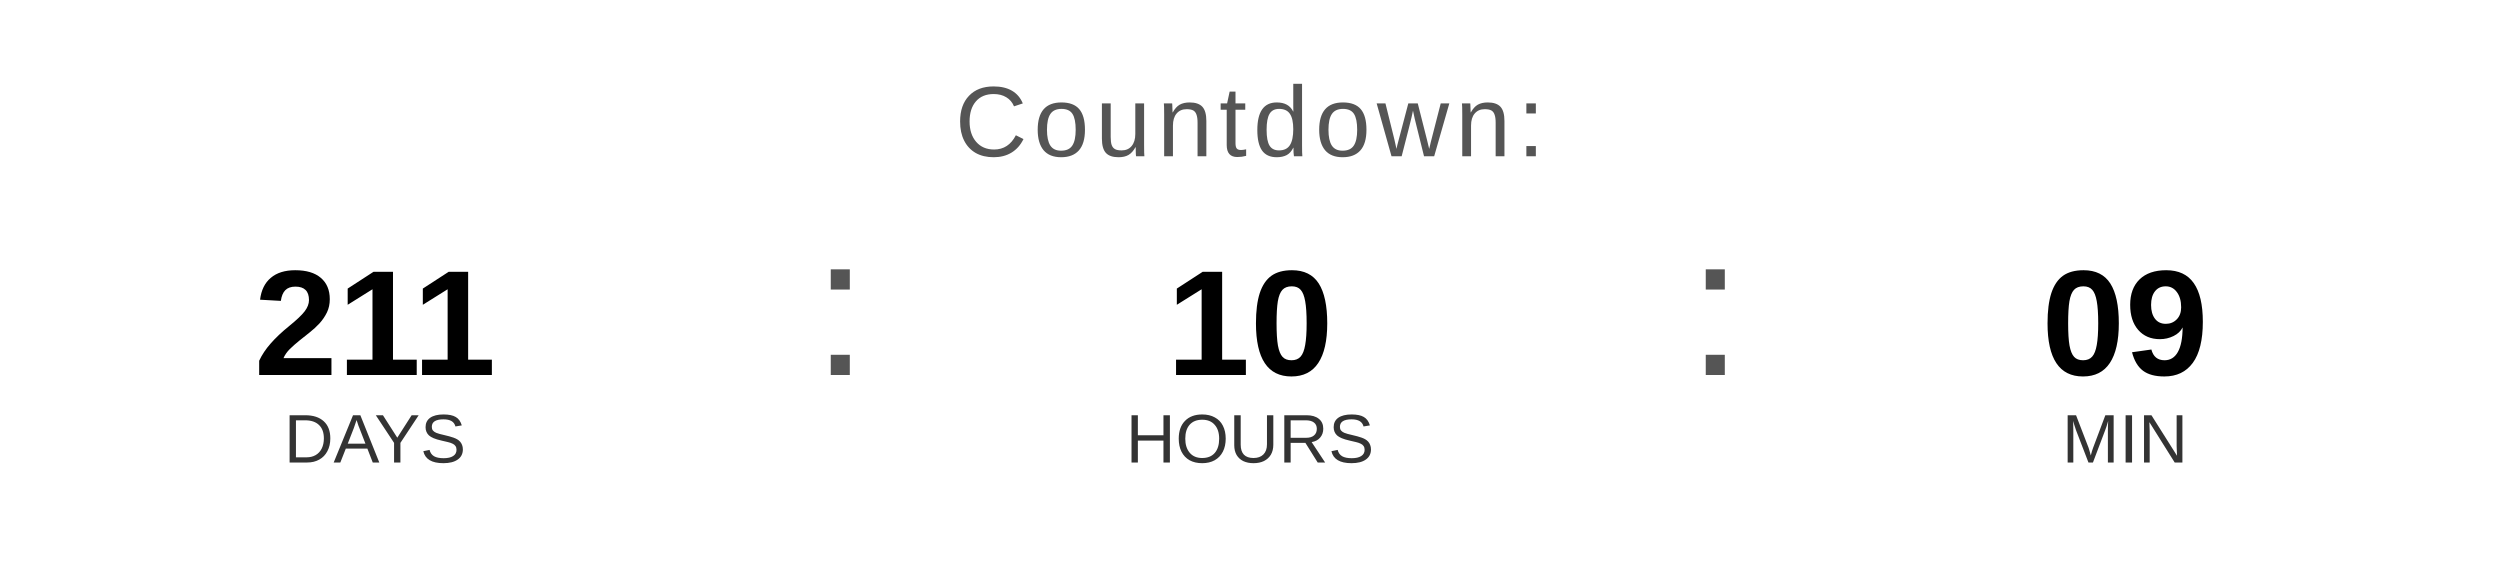
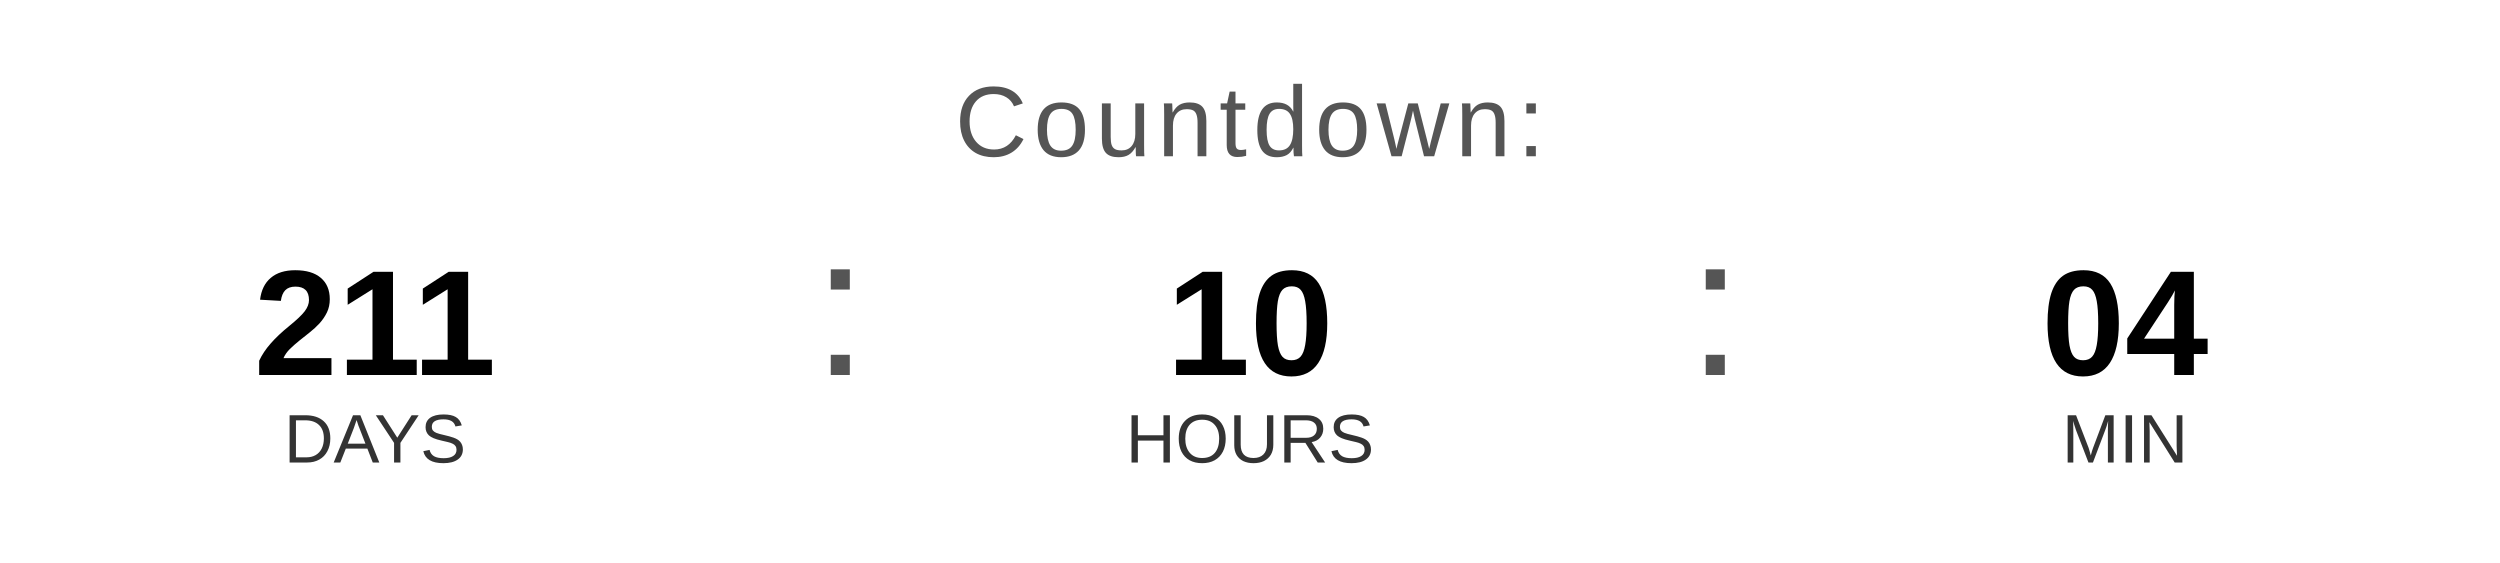
<svg xmlns="http://www.w3.org/2000/svg" width="400" height="90" viewBox="0 0 400 90">
  <text x="200" y="25" font-family="Arial, Helvetica, sans-serif" font-size="16" fill="#555555" text-anchor="middle" letter-spacing="1">
    Countdown:
  </text>
  <text x="60" y="60" font-family="Arial, Helvetica, sans-serif" font-size="24" font-weight="bold" fill="#000000" text-anchor="middle">211</text>
  <text x="60" y="74" font-family="Arial, Helvetica, sans-serif" font-size="11" fill="#333333" text-anchor="middle">DAYS</text>
  <text x="130" y="60" font-family="Arial, sans-serif" font-size="32" fill="#555555">:</text>
  <text x="200" y="60" font-family="Arial, Helvetica, sans-serif" font-size="24" font-weight="bold" fill="#000000" text-anchor="middle">10</text>
  <text x="200" y="74" font-family="Arial, Helvetica, sans-serif" font-size="11" fill="#333333" text-anchor="middle">HOURS</text>
  <text x="270" y="60" font-family="Arial, sans-serif" font-size="32" fill="#555555">:</text>
-   <text x="340" y="60" font-family="Arial, Helvetica, sans-serif" font-size="24" font-weight="bold" fill="#000000" text-anchor="middle">09</text>
+   <text x="340" y="60" font-family="Arial, Helvetica, sans-serif" font-size="24" font-weight="bold" fill="#000000" text-anchor="middle">04</text>
  <text x="340" y="74" font-family="Arial, Helvetica, sans-serif" font-size="11" fill="#333333" text-anchor="middle">MIN</text>
</svg>
